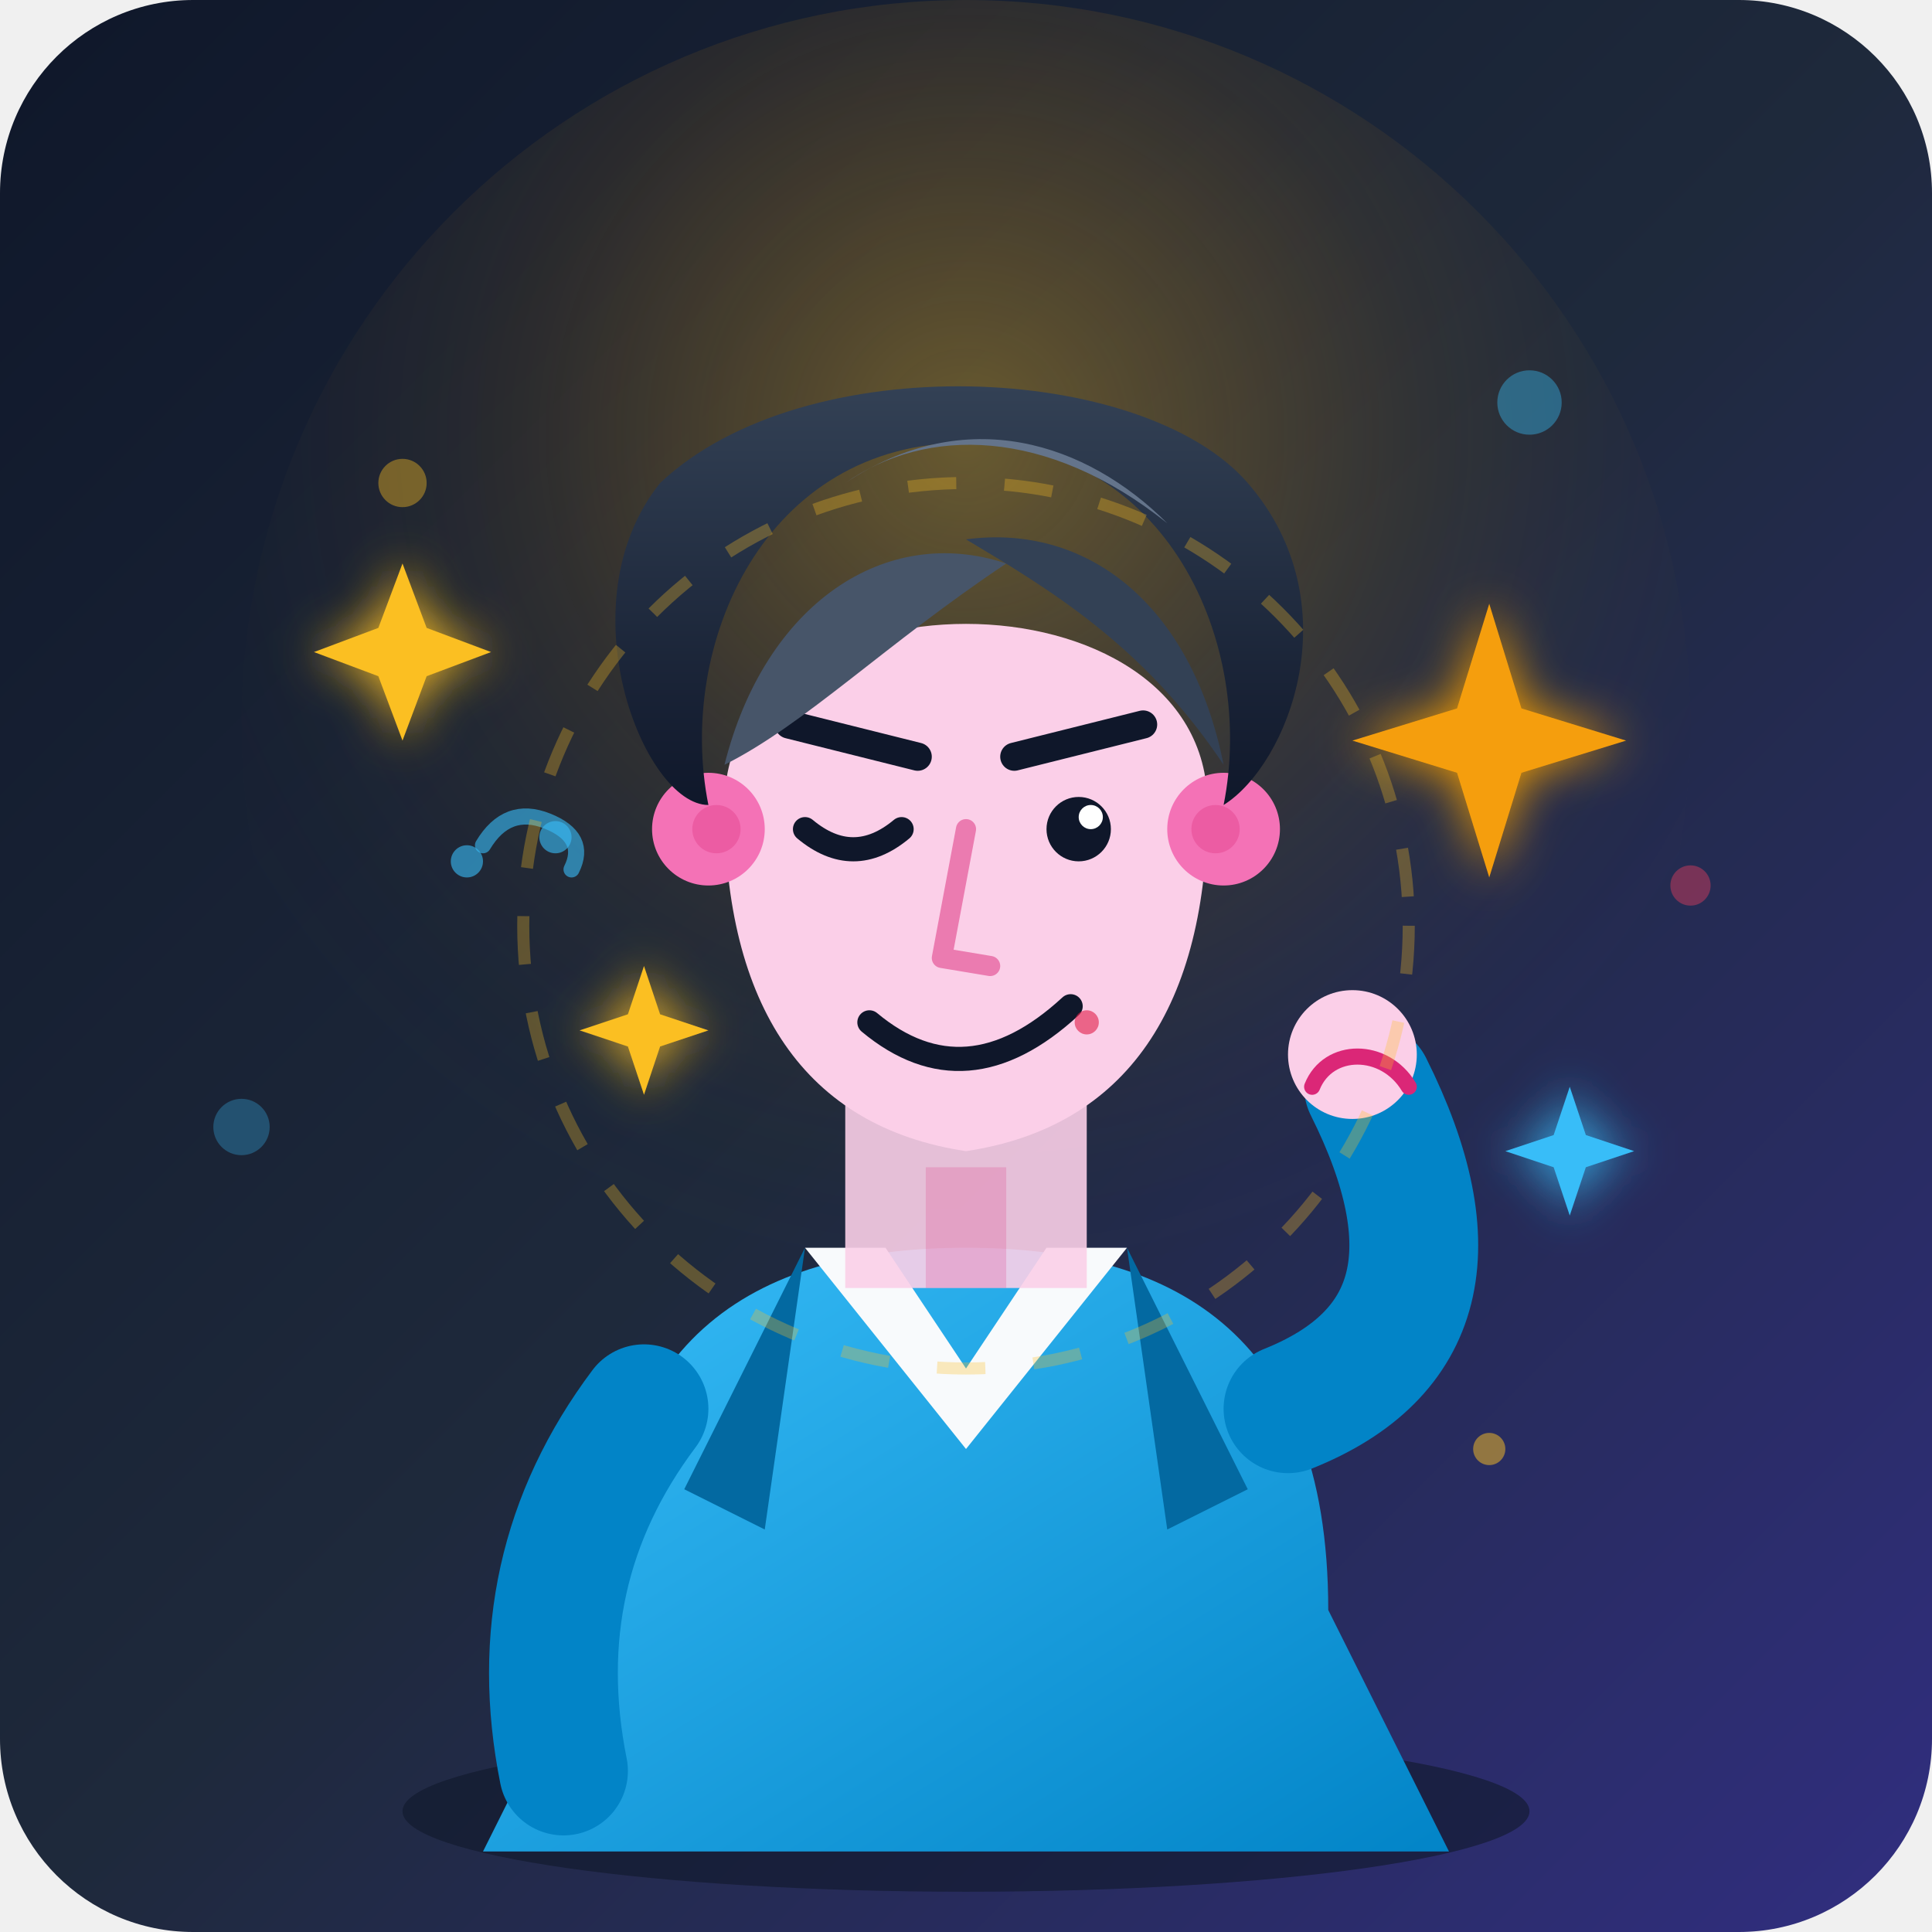
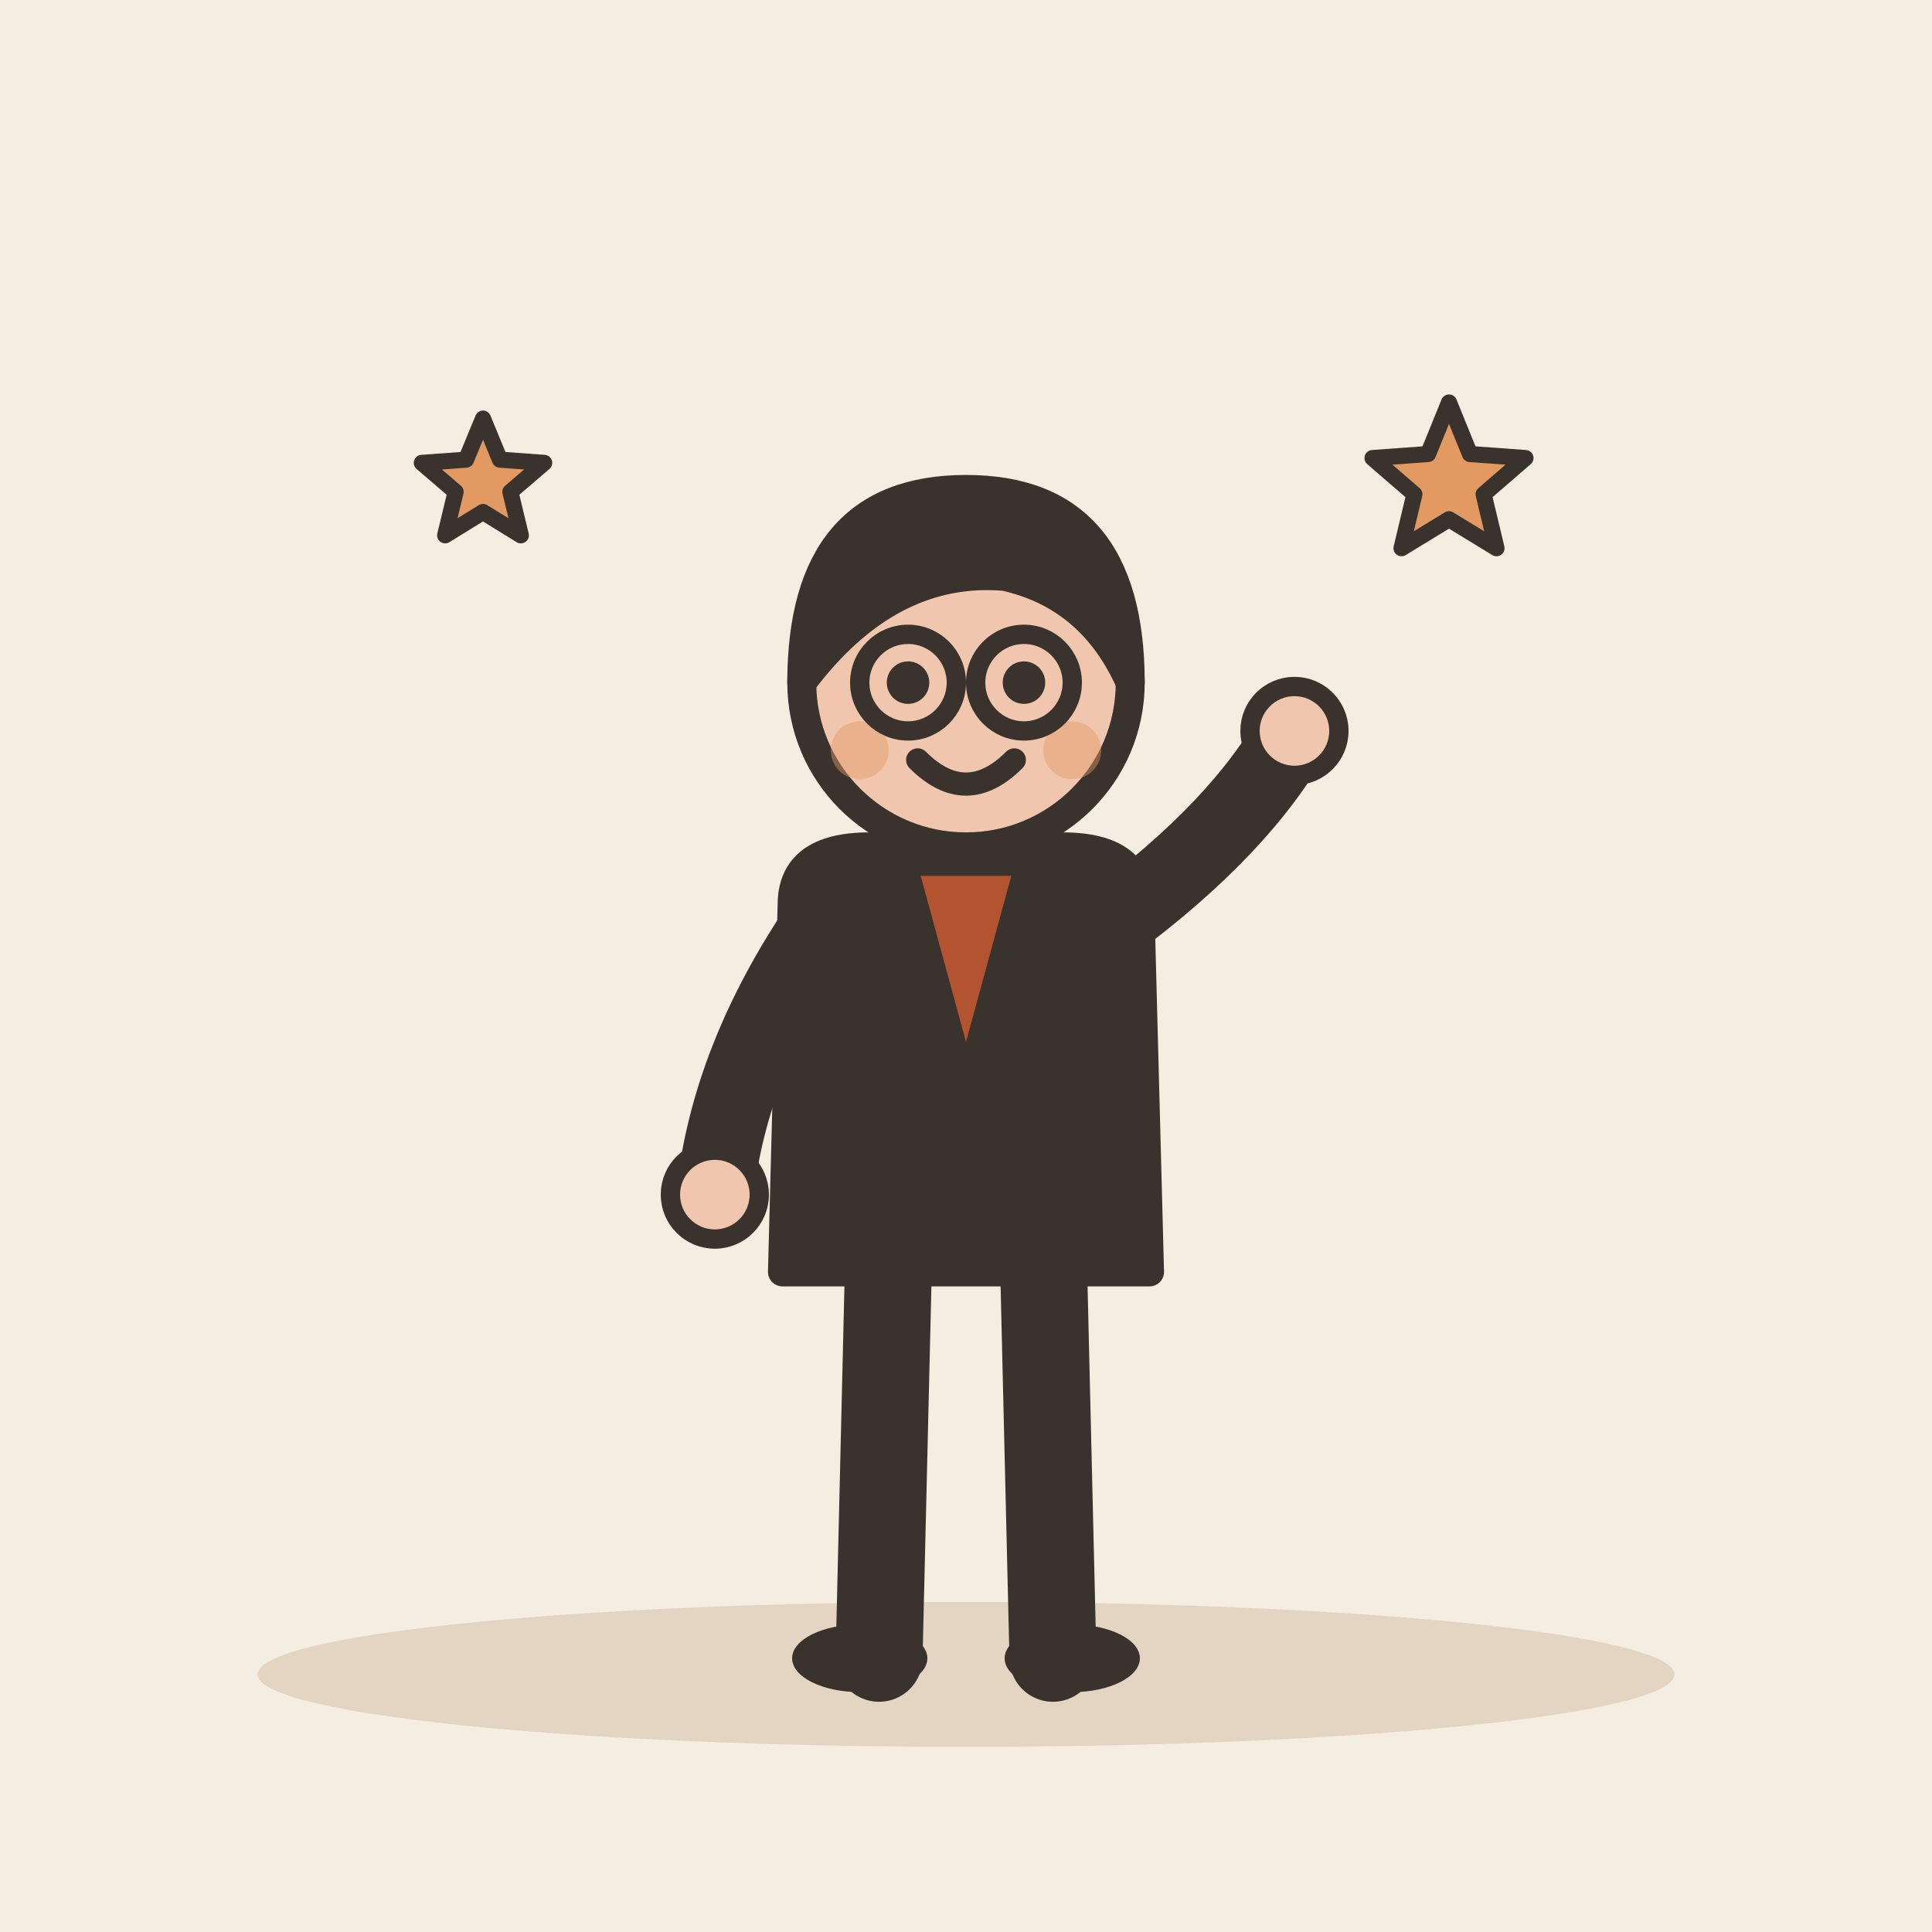
- <svg xmlns="http://www.w3.org/2000/svg" width="240" height="240" viewBox="0 0 240 240">
-   <defs>
-     <linearGradient id="bgGrad" x1="0%" y1="0%" x2="100%" y2="100%">
-       <stop offset="0%" stop-color="#0f172a" />
-       <stop offset="50%" stop-color="#1e293b" />
-       <stop offset="100%" stop-color="#312e81" />
-     </linearGradient>
-     <radialGradient id="spotlight" cx="50%" cy="30%" r="60%" fx="50%" fy="30%">
-       <stop offset="0%" stop-color="#fbbf24" stop-opacity="0.35" />
-       <stop offset="50%" stop-color="#f59e0b" stop-opacity="0.1" />
-       <stop offset="100%" stop-color="#1e293b" stop-opacity="0" />
-     </radialGradient>
-     <linearGradient id="jacketGrad" x1="0%" y1="0%" x2="100%" y2="100%">
-       <stop offset="0%" stop-color="#38bdf8" />
-       <stop offset="100%" stop-color="#0284c7" />
-     </linearGradient>
-     <linearGradient id="hairGrad" x1="0%" y1="0%" x2="0%" y2="100%">
-       <stop offset="0%" stop-color="#334155" />
-       <stop offset="100%" stop-color="#0f172a" />
-     </linearGradient>
-     <filter id="glow" x="-20%" y="-20%" width="140%" height="140%">
-       <feGaussianBlur stdDeviation="3" result="blur" />
-       <feComposite in="SourceGraphic" in2="blur" operator="over" />
-     </filter>
-   </defs>
-   <rect width="240" height="240" rx="24" fill="url(#bgGrad)" />
-   <circle cx="120" cy="90" r="90" fill="url(#spotlight)" />
-   <circle cx="50" cy="60" r="3" fill="#fbbf24" opacity="0.4" />
-   <circle cx="190" cy="50" r="4" fill="#38bdf8" opacity="0.4" />
-   <circle cx="210" cy="110" r="2.5" fill="#f43f5e" opacity="0.4" />
-   <circle cx="30" cy="140" r="3.5" fill="#38bdf8" opacity="0.3" />
-   <circle cx="185" cy="180" r="2" fill="#fbbf24" opacity="0.5" />
-   <ellipse cx="120" cy="225" rx="70" ry="10" fill="#0f172a" opacity="0.6" />
-   <g transform="translate(0, 5)">
-     <path d="M 75 195 C 75 160 95 150 120 150 C 145 150 165 160 165 195 L 180 225 L 60 225 Z" fill="url(#jacketGrad)" />
-     <path d="M 100 150 L 120 175 L 140 150 L 130 150 L 120 165 L 110 150 Z" fill="#f8fafc" />
-     <path d="M 100 150 L 85 180 L 95 185 Z" fill="#0369a1" />
-     <path d="M 140 150 L 155 180 L 145 185 Z" fill="#0369a1" />
-     <path d="M 105 130 L 105 155 L 135 155 L 135 130 Z" fill="#fbcfe8" opacity="0.9" />
-     <path d="M 115 140 L 125 140 L 125 155 L 115 155 Z" fill="#db2777" opacity="0.2" />
-     <path d="M 90 95 C 90 65 150 65 150 95 C 150 120 140 135 120 138 C 100 135 90 120 90 95 Z" fill="#fbcfe8" />
-     <circle cx="88" cy="98" r="7" fill="#f472b6" />
-     <circle cx="152" cy="98" r="7" fill="#f472b6" />
-     <circle cx="89" cy="98" r="3" fill="#db2777" opacity="0.3" />
-     <circle cx="151" cy="98" r="3" fill="#db2777" opacity="0.3" />
-     <path d="M 98 85 L 114 89" stroke="#0f172a" stroke-width="3.5" stroke-linecap="round" />
-     <path d="M 126 89 L 142 85" stroke="#0f172a" stroke-width="3.5" stroke-linecap="round" />
-     <path d="M 100 98 Q 106 103 112 98" stroke="#0f172a" stroke-width="3" fill="none" stroke-linecap="round" />
-     <circle cx="134" cy="98" r="4" fill="#0f172a" />
-     <circle cx="135.5" cy="96.5" r="1.5" fill="#ffffff" />
-     <path d="M 120 98 L 117 114 L 123 115" stroke="#db2777" stroke-width="2.5" fill="none" stroke-linecap="round" stroke-linejoin="round" opacity="0.5" />
-     <path d="M 108 122 Q 120 132 133 120" stroke="#0f172a" stroke-width="3" fill="none" stroke-linecap="round" />
-     <circle cx="135" cy="122" r="1.5" fill="#e11d48" opacity="0.6" />
-     <path d="M 88 95 C 84 75 95 50 120 50 C 145 50 156 75 152 95 C 160 90 168 70 155 55 C 142 40 100 38 82 55 C 70 70 80 95 88 95 Z" fill="url(#hairGrad)" />
-     <path d="M 90 90 C 95 70 110 60 125 65 C 110 75 100 85 90 90 Z" fill="#475569" />
-     <path d="M 120 62 C 135 60 148 70 152 90 C 142 75 130 68 120 62 Z" fill="#334155" />
-     <path d="M 105 55 C 120 45 135 50 145 60 C 130 48 115 48 105 55 Z" fill="#64748b" />
-     <path d="M 160 170 Q 185 160 170 130" stroke="#0284c7" stroke-width="16" stroke-linecap="round" fill="none" />
-     <circle cx="168" cy="126" r="8" fill="#fbcfe8" />
-     <path d="M 163 130 C 165 125 172 125 175 130" stroke="#db2777" stroke-width="2" fill="none" stroke-linecap="round" />
-     <path d="M 80 170 Q 65 190 70 215" stroke="#0284c7" stroke-width="16" stroke-linecap="round" fill="none" />
+ <svg xmlns="http://www.w3.org/2000/svg" viewBox="0 0 240 240" data-style="editorial">
+   <rect width="240" height="240" fill="#F4EDE2" />
+   <ellipse cx="120" cy="208" rx="88" ry="9" fill="#E3D5C1" />
+   <g transform="translate(120 206) scale(1.2 1.2)">
+     <path d="M-8 -42L-9 0" stroke="#3A332D" stroke-width="9" stroke-linecap="round" fill="none" />
+     <path d="M8 -42L9 0" stroke="#3A332D" stroke-width="9" stroke-linecap="round" fill="none" />
+     <ellipse cx="-11" cy="0" rx="7" ry="3.5" fill="#3A332D" />
+     <ellipse cx="11" cy="0" rx="7" ry="3.5" fill="#3A332D" />
+     <path d="M-18 -78Q-18 -84 -10 -84L10 -84Q18 -84 18 -78L19 -40L-19 -40Z" fill="#3A332D" stroke="#3A332D" stroke-width="3" stroke-linecap="round" stroke-linejoin="round" />
+     <path d="M-15 -76Q-24.5 -62 -26 -48" fill="none" stroke="#3A332D" stroke-width="8" stroke-linecap="round" stroke-linejoin="round" />
+     <circle cx="-26" cy="-48" r="4.6" fill="#F0C7AE" stroke="#3A332D" stroke-linecap="round" stroke-linejoin="round" stroke-width="2" />
+     <path d="M15 -76Q28.5 -86 34 -96" fill="none" stroke="#3A332D" stroke-width="8" stroke-linecap="round" stroke-linejoin="round" />
+     <circle cx="34" cy="-96" r="4.6" fill="#F0C7AE" stroke="#3A332D" stroke-linecap="round" stroke-linejoin="round" stroke-width="2" />
+     <path d="M0 -84L0 -88" stroke="#F0C7AE" stroke-width="8" stroke-linecap="round" fill="none" />
+     <circle cx="0" cy="-101" r="17" fill="#F0C7AE" stroke="#3A332D" stroke-width="3" stroke-linecap="round" stroke-linejoin="round" />
+     <path d="M-17 -101Q-17 -121 0 -121Q17 -121 17 -101Q13 -110 4 -112Q-8 -113 -17 -101Z" fill="#3A332D" stroke="#3A332D" stroke-width="3" stroke-linecap="round" stroke-linejoin="round" />
+     <circle cx="-6" cy="-101" r="2.2" fill="#3A332D" />
+     <circle cx="6" cy="-101" r="2.2" fill="#3A332D" />
+     <path d="M-5 -93Q0 -88 5 -93" fill="none" stroke="#3A332D" stroke-width="2.4" stroke-linecap="round" stroke-linejoin="round" />
+     <circle cx="-11" cy="-94" r="3" fill="#E39A62" opacity="0.45" />
+     <circle cx="11" cy="-94" r="3" fill="#E39A62" opacity="0.45" />
+     <circle cx="-6" cy="-101" r="5" fill="none" stroke="#3A332D" stroke-linecap="round" stroke-linejoin="round" stroke-width="2" />
+     <circle cx="6" cy="-101" r="5" fill="none" stroke="#3A332D" stroke-linecap="round" stroke-linejoin="round" stroke-width="2" />
+     <path d="M-6 -82L0 -60L6 -82Z" fill="#B4532F" stroke="#3A332D" stroke-width="2" stroke-linecap="round" stroke-linejoin="round" />
  </g>
-   <g filter="url(#glow)">
-     <path d="M 50 70 L 53 78 L 61 81 L 53 84 L 50 92 L 47 84 L 39 81 L 47 78 Z" fill="#fbbf24" />
-     <path d="M 185 75 L 189 88 L 202 92 L 189 96 L 185 109 L 181 96 L 168 92 L 181 88 Z" fill="#f59e0b" />
-     <path d="M 195 135 L 197 141 L 203 143 L 197 145 L 195 151 L 193 145 L 187 143 L 193 141 Z" fill="#38bdf8" />
-     <path d="M 80 120 L 82 126 L 88 128 L 82 130 L 80 136 L 78 130 L 72 128 L 78 126 Z" fill="#fbbf24" />
-   </g>
-   <path d="M 60 105 Q 63 100 68 102 T 71 108" stroke="#38bdf8" stroke-width="2" fill="none" stroke-linecap="round" opacity="0.6" />
-   <circle cx="58" cy="107" r="2" fill="#38bdf8" opacity="0.6" />
-   <circle cx="69" cy="104" r="2" fill="#38bdf8" opacity="0.6" />
-   <circle cx="120" cy="115" r="55" fill="none" stroke="#fbbf24" stroke-width="1.5" opacity="0.3" stroke-dasharray="6 6" />
+   <path d="M180.0 50.0L182.6 56.4L189.5 56.9L184.3 61.4L185.9 68.1L180.0 64.5L174.1 68.1L175.7 61.4L170.5 56.9L177.4 56.4Z" fill="#E39A62" stroke="#3A332D" stroke-width="2" stroke-linecap="round" stroke-linejoin="round" />
+   <path d="M60.0 52.0L62.1 57.1L67.6 57.5L63.4 61.1L64.7 66.5L60.0 63.6L55.3 66.5L56.6 61.1L52.4 57.5L57.9 57.1Z" fill="#E39A62" stroke="#3A332D" stroke-width="2" stroke-linecap="round" stroke-linejoin="round" />
</svg>
